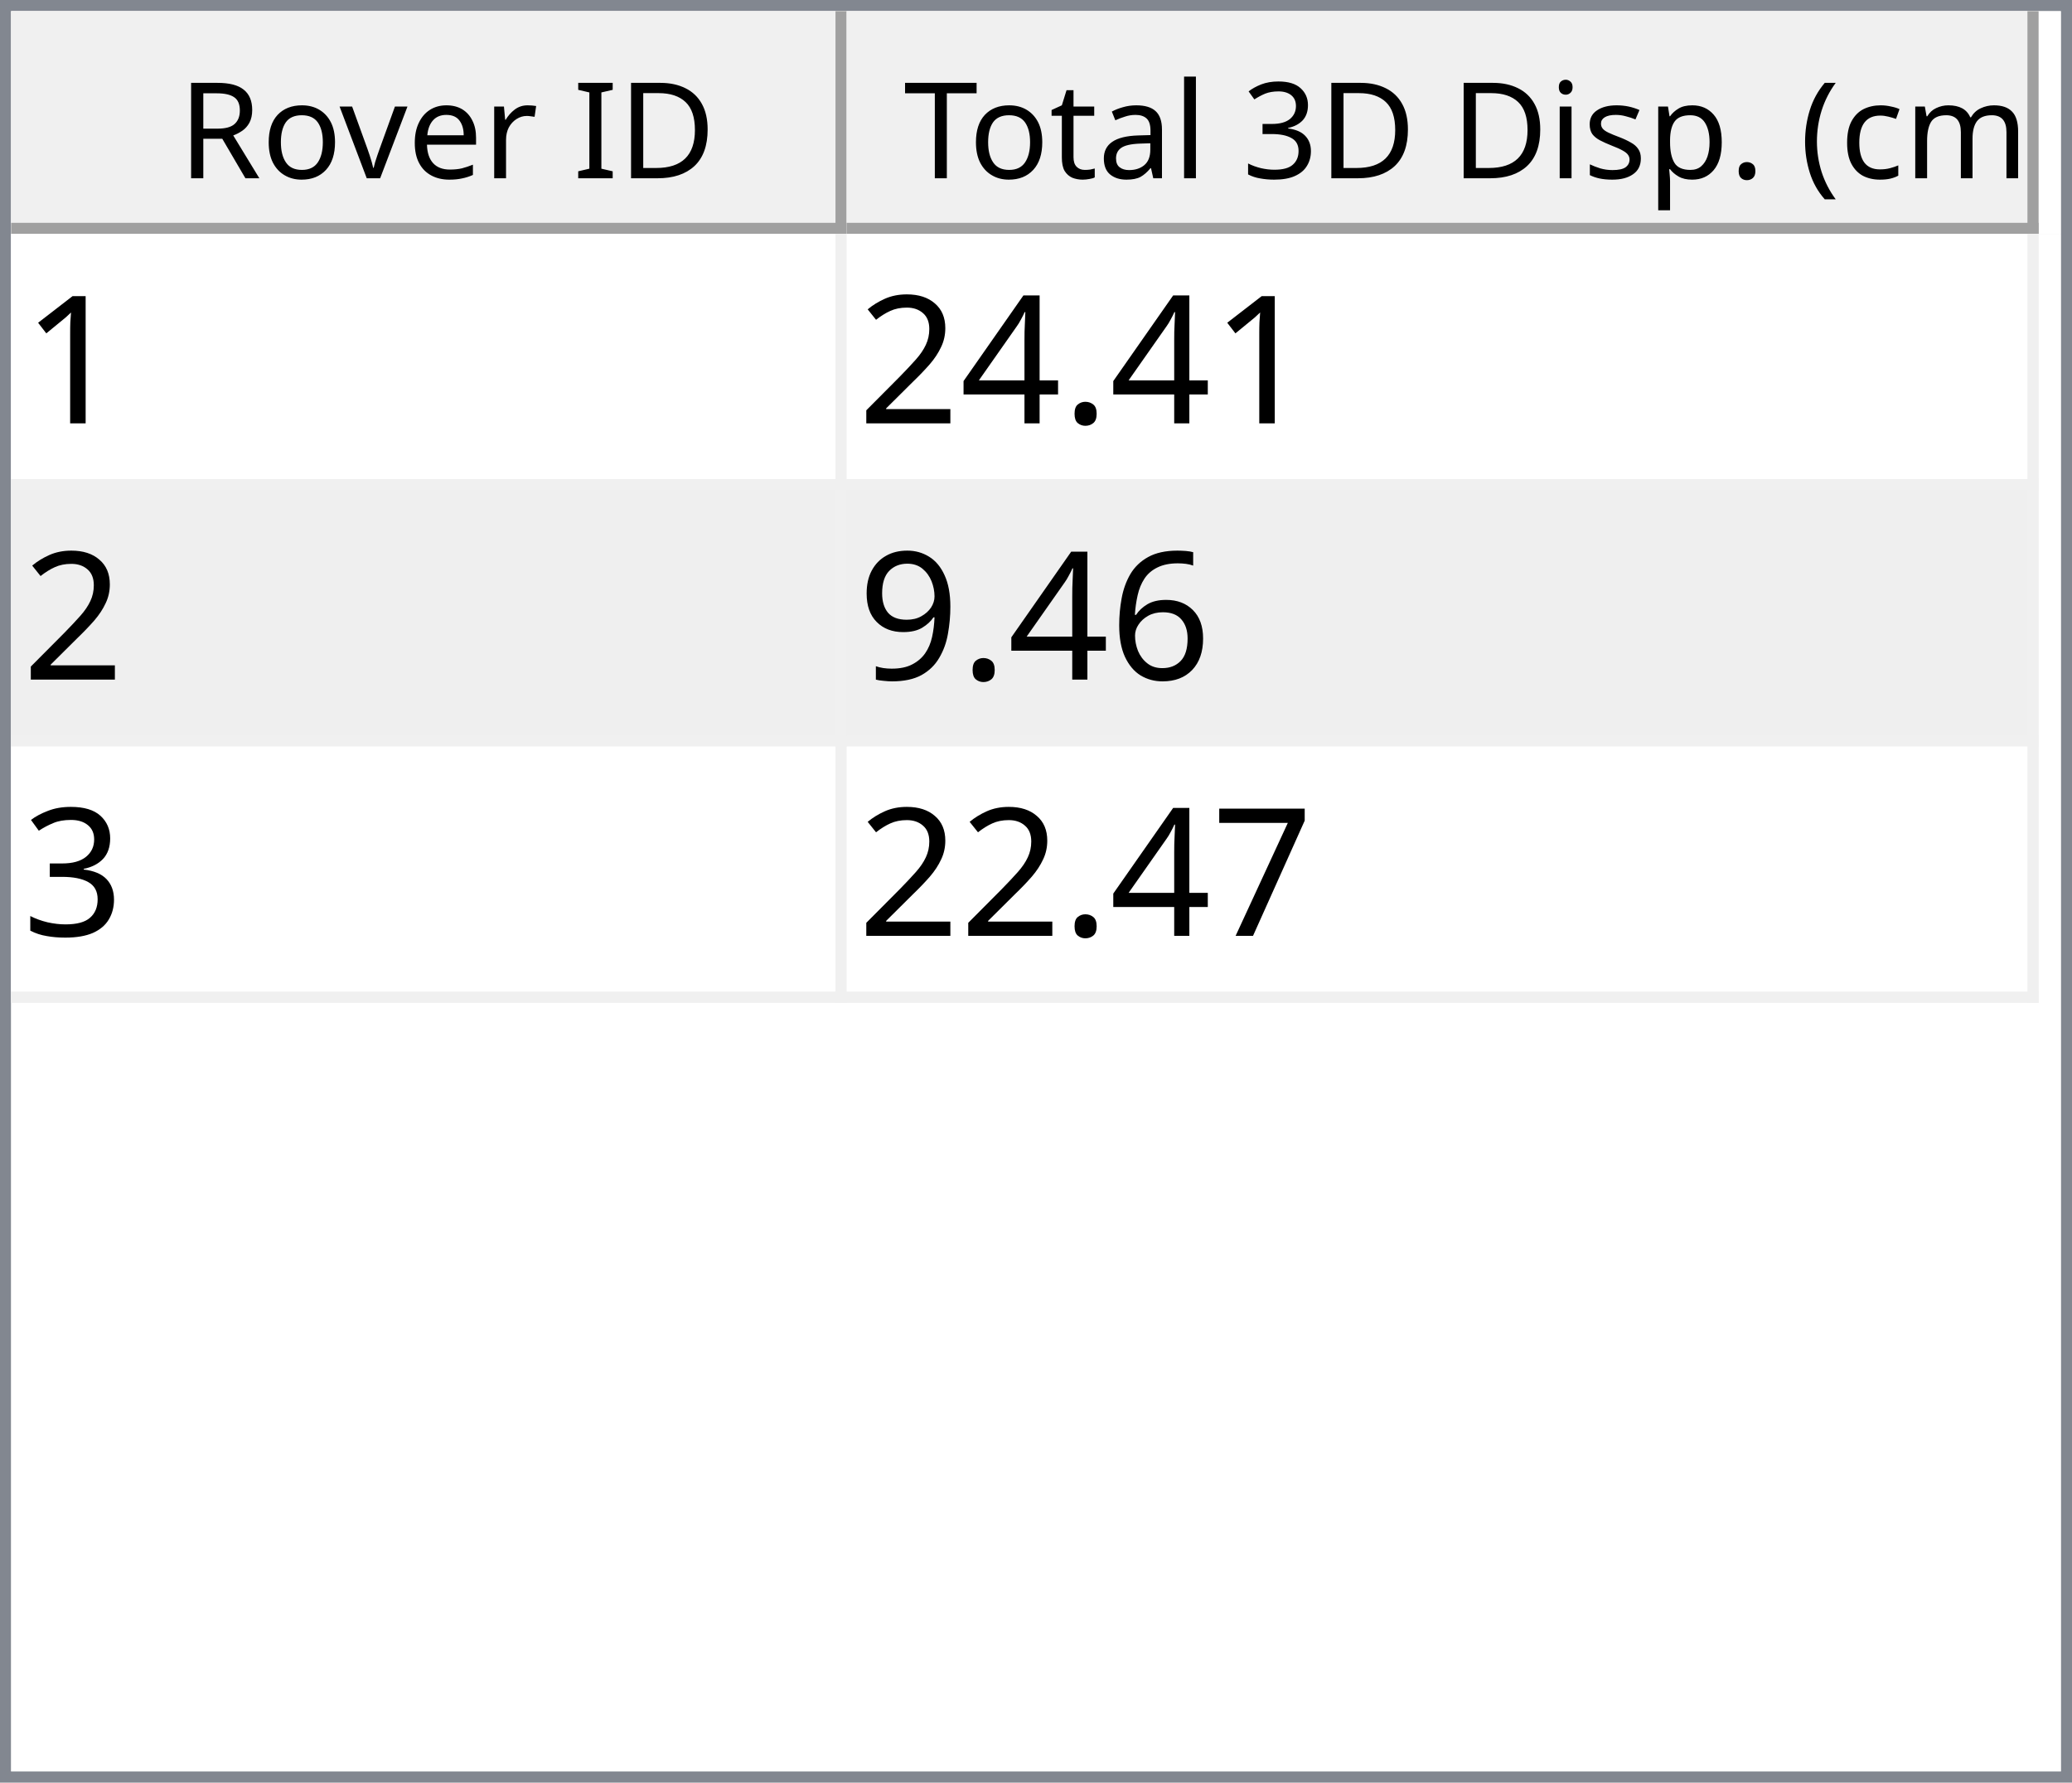
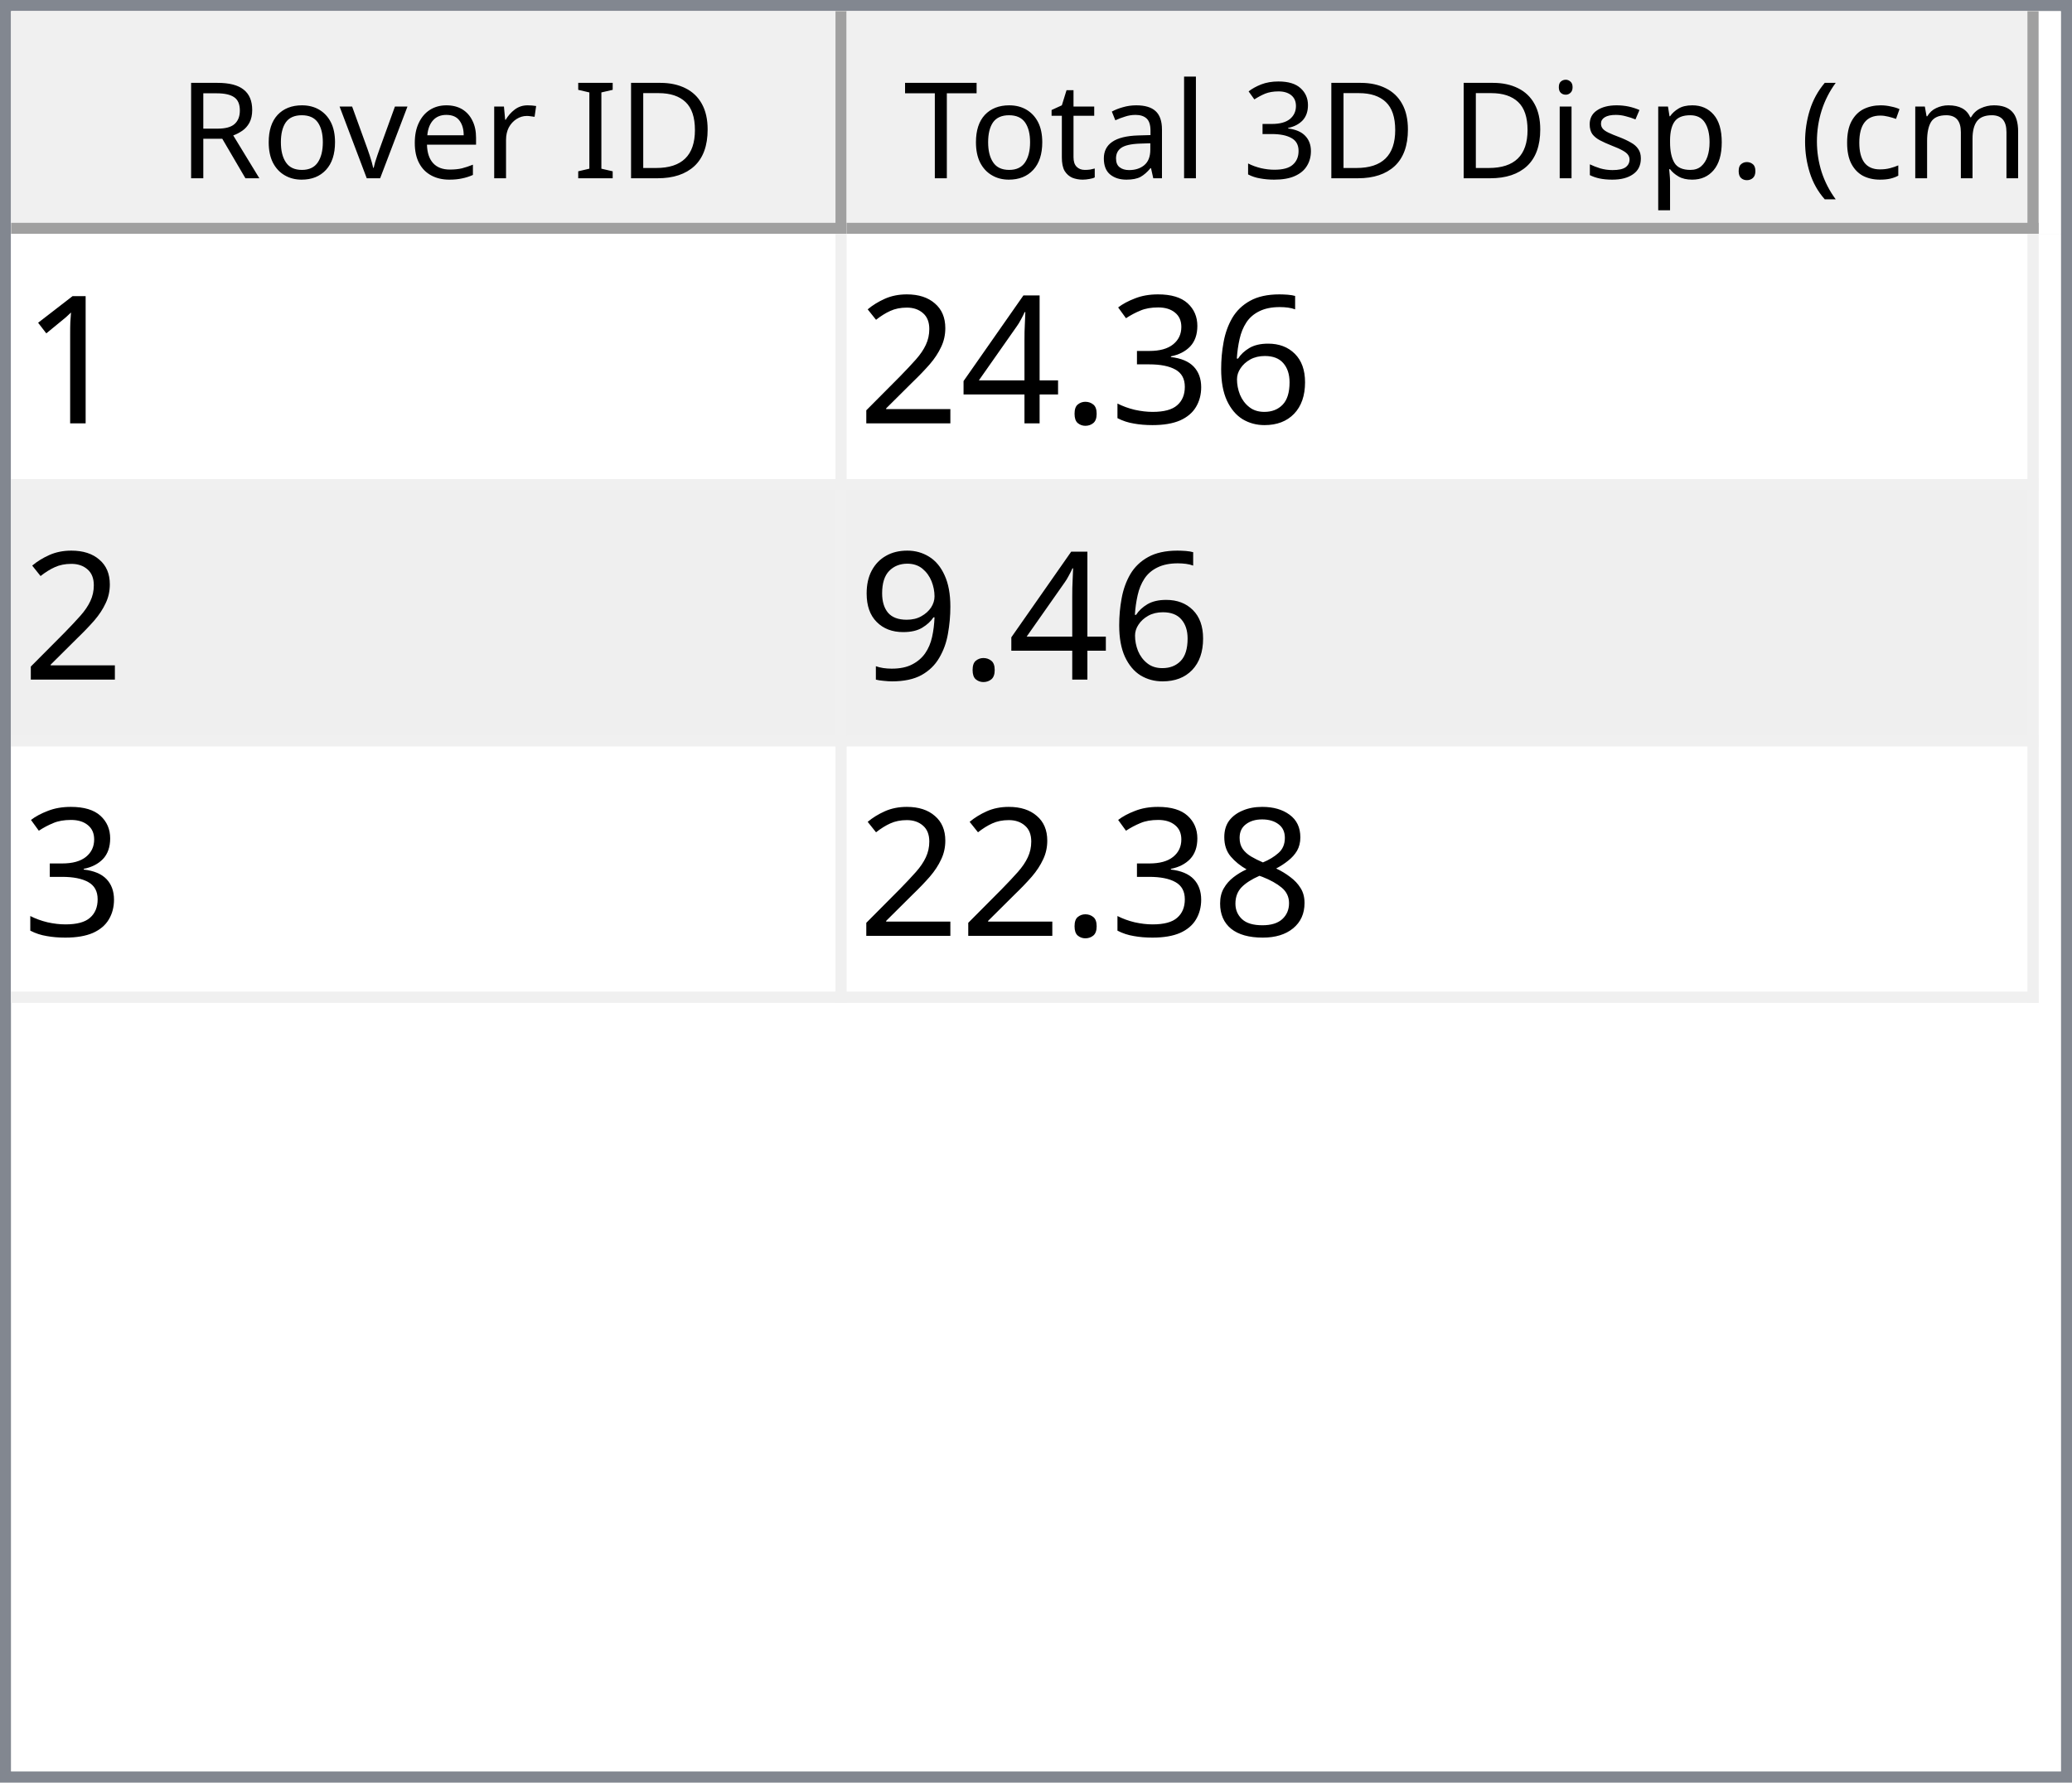
<svg xmlns="http://www.w3.org/2000/svg" style="fill-opacity:1; color-rendering:auto; color-interpolation:auto; text-rendering:auto; stroke:black; stroke-linecap:square; stroke-miterlimit:10; shape-rendering:auto; stroke-opacity:1; fill:black; stroke-dasharray:none; font-weight:normal; stroke-width:1; font-family:'Dialog'; font-style:normal; stroke-linejoin:miter; font-size:12px; stroke-dashoffset:0; image-rendering:auto;" width="186" height="160">
  <defs id="genericDefs" />
  <g>
    <defs id="defs1">
      <clipPath clipPathUnits="userSpaceOnUse" id="clipPath1">
        <path d="M0 0 L186 0 L186 160 L0 160 L0 0 Z" />
      </clipPath>
      <clipPath clipPathUnits="userSpaceOnUse" id="clipPath2">
        <path d="M0 0 L0 160 L186 160 L186 0 Z" />
      </clipPath>
      <clipPath clipPathUnits="userSpaceOnUse" id="clipPath3">
        <path d="M0 0 L0 20 L184 20 L184 0 Z" />
      </clipPath>
      <clipPath clipPathUnits="userSpaceOnUse" id="clipPath4">
        <path d="M0 0 L0 20 L75 20 L75 0 Z" />
      </clipPath>
      <clipPath clipPathUnits="userSpaceOnUse" id="clipPath5">
        <path d="M1 1 L1 19 L74 19 L74 1 Z" />
      </clipPath>
      <clipPath clipPathUnits="userSpaceOnUse" id="clipPath6">
        <path d="M0 0 L0 18 L73 18 L73 0 Z" />
      </clipPath>
      <clipPath clipPathUnits="userSpaceOnUse" id="clipPath7">
        <path d="M-0.5 -0.5 L-0.5 19.5 L74.5 19.5 L74.5 -0.5 Z" />
      </clipPath>
      <clipPath clipPathUnits="userSpaceOnUse" id="clipPath8">
        <path d="M0 0 L0 20 L107 20 L107 0 Z" />
      </clipPath>
      <clipPath clipPathUnits="userSpaceOnUse" id="clipPath9">
        <path d="M1 1 L1 19 L106 19 L106 1 Z" />
      </clipPath>
      <clipPath clipPathUnits="userSpaceOnUse" id="clipPath10">
        <path d="M0 0 L0 18 L105 18 L105 0 Z" />
      </clipPath>
      <clipPath clipPathUnits="userSpaceOnUse" id="clipPath11">
        <path d="M-0.5 -0.5 L-0.5 19.5 L106.5 19.5 L106.5 -0.5 Z" />
      </clipPath>
      <clipPath clipPathUnits="userSpaceOnUse" id="clipPath12">
        <path d="M0 0 L0 138 L184 138 L184 0 Z" />
      </clipPath>
      <clipPath clipPathUnits="userSpaceOnUse" id="clipPath13">
        <path d="M0 0 L0 69 L182 69 L182 0 Z" />
      </clipPath>
      <clipPath clipPathUnits="userSpaceOnUse" id="clipPath14">
        <path d="M-0.5 -0.5 L-0.5 68.5 L181.5 68.5 L181.5 -0.5 Z" />
      </clipPath>
      <clipPath clipPathUnits="userSpaceOnUse" id="clipPath15">
        <path d="M0 0 L0 22 L74 22 L74 0 Z" />
      </clipPath>
      <clipPath clipPathUnits="userSpaceOnUse" id="clipPath16">
        <path d="M0 0 L0 22 L106 22 L106 0 Z" />
      </clipPath>
      <font horiz-adv-x="64.551" id="font1">
        <font-face ascent="107.91" descent="25.098" units-per-em="100" style="font-style:normal; font-family:Segoe UI; font-weight:normal;" />
        <missing-glyph horiz-adv-x="64.551" d="M8.109 0 L8.109 68.266 L56.453 68.266 L56.453 0 L8.109 0 ZM15.328 7.234 L49.219 7.234 L49.219 61.031 L15.328 61.031 L15.328 7.234 Z" />
        <glyph unicode="D" horiz-adv-x="70.117" d="M9.188 0 L9.188 70.016 L28.516 70.016 Q65.531 70.016 65.531 35.891 Q65.531 19.672 55.25 9.836 Q44.969 0 27.734 0 L9.188 0 ZM17.391 62.594 L17.391 7.422 L27.828 7.422 Q41.609 7.422 49.273 14.797 Q56.938 22.172 56.938 35.688 Q56.938 62.594 28.328 62.594 L17.391 62.594 Z" />
        <glyph unicode="I" horiz-adv-x="26.611" d="M17.391 0 L9.188 0 L9.188 70.016 L17.391 70.016 L17.391 0 Z" />
        <glyph unicode=" " horiz-adv-x="27.393" d="" />
        <glyph unicode="r" horiz-adv-x="34.766" d="M34.188 41.891 Q32.078 43.5 28.125 43.5 Q23 43.5 19.555 38.672 Q16.109 33.844 16.109 25.484 L16.109 0 L8.109 0 L8.109 50 L16.109 50 L16.109 39.703 L16.312 39.703 Q18.016 44.969 21.531 47.922 Q25.047 50.875 29.391 50.875 Q32.516 50.875 34.188 50.203 L34.188 41.891 Z" />
        <glyph unicode="e" horiz-adv-x="52.295" d="M48.297 23 L12.984 23 Q13.188 14.656 17.484 10.109 Q21.781 5.562 29.297 5.562 Q37.75 5.562 44.828 11.141 L44.828 3.609 Q38.234 -1.172 27.391 -1.172 Q16.797 -1.172 10.742 5.641 Q4.688 12.453 4.688 24.812 Q4.688 36.469 11.305 43.82 Q17.922 51.172 27.734 51.172 Q37.547 51.172 42.922 44.828 Q48.297 38.484 48.297 27.203 L48.297 23 ZM40.094 29.781 Q40.047 36.719 36.75 40.578 Q33.453 44.438 27.594 44.438 Q21.922 44.438 17.969 40.383 Q14.016 36.328 13.094 29.781 L40.094 29.781 Z" />
        <glyph unicode="v" horiz-adv-x="47.9" d="M47.406 50 L27.484 0 L19.625 0 L0.688 50 L9.469 50 L22.172 13.672 Q23.578 9.672 23.922 6.688 L24.125 6.688 Q24.609 10.453 25.688 13.484 L38.969 50 L47.406 50 Z" />
        <glyph unicode="o" horiz-adv-x="58.594" d="M29 -1.172 Q17.922 -1.172 11.305 5.836 Q4.688 12.844 4.688 24.422 Q4.688 37.016 11.57 44.094 Q18.453 51.172 30.172 51.172 Q41.359 51.172 47.633 44.289 Q53.906 37.406 53.906 25.203 Q53.906 13.234 47.141 6.031 Q40.375 -1.172 29 -1.172 ZM29.594 44.438 Q21.875 44.438 17.383 39.188 Q12.891 33.938 12.891 24.703 Q12.891 15.828 17.43 10.695 Q21.969 5.562 29.594 5.562 Q37.359 5.562 41.531 10.594 Q45.703 15.625 45.703 24.906 Q45.703 34.281 41.531 39.359 Q37.359 44.438 29.594 44.438 Z" />
        <glyph unicode="R" horiz-adv-x="59.814" d="M59.375 0 L49.609 0 L37.891 19.625 Q36.281 22.359 34.766 24.289 Q33.25 26.219 31.664 27.438 Q30.078 28.656 28.25 29.219 Q26.422 29.781 24.125 29.781 L17.391 29.781 L17.391 0 L9.188 0 L9.188 70.016 L30.078 70.016 Q34.672 70.016 38.555 68.867 Q42.438 67.719 45.289 65.375 Q48.141 63.031 49.758 59.547 Q51.375 56.062 51.375 51.375 Q51.375 47.703 50.273 44.656 Q49.172 41.609 47.148 39.211 Q45.125 36.812 42.266 35.133 Q39.406 33.453 35.844 32.516 L35.844 32.328 Q37.594 31.547 38.891 30.547 Q40.188 29.547 41.359 28.18 Q42.531 26.812 43.68 25.078 Q44.828 23.344 46.234 21.047 L59.375 0 ZM17.391 62.594 L17.391 37.203 L28.516 37.203 Q31.594 37.203 34.203 38.133 Q36.812 39.062 38.719 40.797 Q40.625 42.531 41.703 45.047 Q42.781 47.562 42.781 50.688 Q42.781 56.297 39.141 59.445 Q35.5 62.594 28.609 62.594 L17.391 62.594 Z" />
        <glyph unicode=")" horiz-adv-x="30.176" d="M8.297 -15.922 L1.172 -15.922 Q16.406 2.344 16.406 26.812 Q16.406 51.469 1.078 70.016 L8.297 70.016 Q23.531 52.156 23.531 26.703 Q23.531 1.375 8.297 -15.922 Z" />
        <glyph unicode="m" horiz-adv-x="86.133" d="M79.109 0 L71.094 0 L71.094 28.719 Q71.094 37.016 68.531 40.727 Q65.969 44.438 59.906 44.438 Q54.781 44.438 51.195 39.75 Q47.609 35.062 47.609 28.516 L47.609 0 L39.594 0 L39.594 29.688 Q39.594 44.438 28.219 44.438 Q22.953 44.438 19.531 40.016 Q16.109 35.594 16.109 28.516 L16.109 0 L8.109 0 L8.109 50 L16.109 50 L16.109 42.094 L16.312 42.094 Q21.625 51.172 31.844 51.172 Q36.969 51.172 40.773 48.312 Q44.578 45.453 46 40.828 Q51.562 51.172 62.594 51.172 Q79.109 51.172 79.109 30.812 L79.109 0 Z" />
        <glyph unicode="c" horiz-adv-x="46.191" d="M42.188 2.297 Q36.422 -1.172 28.516 -1.172 Q17.828 -1.172 11.258 5.789 Q4.688 12.75 4.688 23.828 Q4.688 36.188 11.766 43.68 Q18.844 51.172 30.672 51.172 Q37.25 51.172 42.281 48.734 L42.281 40.531 Q36.719 44.438 30.375 44.438 Q22.703 44.438 17.797 38.945 Q12.891 33.453 12.891 24.516 Q12.891 15.719 17.508 10.641 Q22.125 5.562 29.891 5.562 Q36.422 5.562 42.188 9.906 L42.188 2.297 Z" />
        <glyph unicode="(" horiz-adv-x="30.176" d="M29.109 -15.922 L21.969 -15.922 Q6.844 1.375 6.844 26.703 Q6.844 52.156 21.969 70.016 L29.203 70.016 Q13.875 51.469 13.875 26.812 Q13.875 2.344 29.109 -15.922 Z" />
        <glyph unicode="." horiz-adv-x="21.68" d="M10.891 -1.078 Q8.641 -1.078 7.055 0.539 Q5.469 2.156 5.469 4.391 Q5.469 6.641 7.055 8.273 Q8.641 9.906 10.891 9.906 Q13.188 9.906 14.797 8.273 Q16.406 6.641 16.406 4.391 Q16.406 2.156 14.797 0.539 Q13.188 -1.078 10.891 -1.078 Z" />
        <glyph unicode="p" horiz-adv-x="58.789" d="M16.312 7.234 L16.109 7.234 L16.109 -23 L8.109 -23 L8.109 50 L16.109 50 L16.109 41.219 L16.312 41.219 Q22.219 51.172 33.594 51.172 Q43.266 51.172 48.688 44.461 Q54.109 37.75 54.109 26.469 Q54.109 13.922 48 6.375 Q41.891 -1.172 31.297 -1.172 Q21.578 -1.172 16.312 7.234 ZM16.109 27.391 L16.109 20.406 Q16.109 14.203 20.141 9.883 Q24.172 5.562 30.375 5.562 Q37.641 5.562 41.773 11.133 Q45.906 16.703 45.906 26.609 Q45.906 34.969 42.047 39.703 Q38.188 44.438 31.594 44.438 Q24.609 44.438 20.359 39.578 Q16.109 34.719 16.109 27.391 Z" />
        <glyph unicode="s" horiz-adv-x="42.432" d="M5.078 1.812 L5.078 10.406 Q11.625 5.562 19.484 5.562 Q30.031 5.562 30.031 12.594 Q30.031 14.594 29.125 15.992 Q28.219 17.391 26.68 18.461 Q25.141 19.531 23.07 20.383 Q21 21.234 18.609 22.172 Q15.281 23.484 12.766 24.828 Q10.25 26.172 8.57 27.859 Q6.891 29.547 6.031 31.695 Q5.172 33.844 5.172 36.719 Q5.172 40.234 6.789 42.945 Q8.406 45.656 11.086 47.484 Q13.766 49.312 17.211 50.242 Q20.656 51.172 24.312 51.172 Q30.812 51.172 35.938 48.922 L35.938 40.828 Q30.422 44.438 23.25 44.438 Q21 44.438 19.195 43.922 Q17.391 43.406 16.094 42.477 Q14.797 41.547 14.086 40.258 Q13.375 38.969 13.375 37.406 Q13.375 35.453 14.086 34.133 Q14.797 32.812 16.164 31.789 Q17.531 30.766 19.484 29.938 Q21.438 29.109 23.922 28.125 Q27.25 26.859 29.883 25.516 Q32.516 24.172 34.375 22.484 Q36.234 20.797 37.234 18.602 Q38.234 16.406 38.234 13.375 Q38.234 9.672 36.602 6.938 Q34.969 4.203 32.234 2.398 Q29.5 0.594 25.93 -0.289 Q22.359 -1.172 18.453 -1.172 Q10.75 -1.172 5.078 1.812 Z" />
        <glyph unicode="i" horiz-adv-x="24.219" d="M12.203 62.703 Q10.062 62.703 8.547 64.164 Q7.031 65.625 7.031 67.875 Q7.031 70.125 8.547 71.609 Q10.062 73.094 12.203 73.094 Q14.406 73.094 15.945 71.609 Q17.484 70.125 17.484 67.875 Q17.484 65.719 15.945 64.211 Q14.406 62.703 12.203 62.703 ZM16.109 0 L8.109 0 L8.109 50 L16.109 50 L16.109 0 Z" />
        <glyph unicode="3" horiz-adv-x="53.906" d="M46.531 19.828 Q46.531 15.094 44.75 11.211 Q42.969 7.328 39.719 4.57 Q36.469 1.812 31.93 0.297 Q27.391 -1.219 21.922 -1.219 Q11.922 -1.219 6 2.594 L6 11.188 Q13.094 5.609 22.219 5.609 Q25.875 5.609 28.828 6.539 Q31.781 7.469 33.906 9.227 Q36.031 10.984 37.18 13.477 Q38.328 15.969 38.328 19.094 Q38.328 32.812 18.797 32.812 L12.984 32.812 L12.984 39.594 L18.5 39.594 Q35.797 39.594 35.797 52.484 Q35.797 64.406 22.609 64.406 Q15.188 64.406 8.688 59.422 L8.688 67.188 Q15.375 71.188 24.609 71.188 Q29 71.188 32.57 69.969 Q36.141 68.75 38.68 66.555 Q41.219 64.359 42.609 61.281 Q44 58.203 44 54.5 Q44 40.672 30.031 36.719 L30.031 36.531 Q33.594 36.141 36.625 34.797 Q39.656 33.453 41.852 31.305 Q44.047 29.156 45.289 26.25 Q46.531 23.344 46.531 19.828 Z" />
        <glyph unicode="l" horiz-adv-x="24.219" d="M16.109 0 L8.109 0 L8.109 74.031 L16.109 74.031 L16.109 0 Z" />
        <glyph unicode="a" horiz-adv-x="50.879" d="M43.891 0 L35.891 0 L35.891 7.812 L35.688 7.812 Q30.469 -1.172 20.312 -1.172 Q12.844 -1.172 8.617 2.781 Q4.391 6.734 4.391 13.281 Q4.391 27.297 20.906 29.594 L35.891 31.688 Q35.891 44.438 25.594 44.438 Q16.547 44.438 9.281 38.281 L9.281 46.484 Q16.656 51.172 26.266 51.172 Q43.891 51.172 43.891 32.516 L43.891 0 ZM35.891 25.297 L23.828 23.641 Q18.266 22.859 15.43 20.875 Q12.594 18.891 12.594 13.875 Q12.594 10.203 15.211 7.883 Q17.828 5.562 22.172 5.562 Q28.125 5.562 32.008 9.742 Q35.891 13.922 35.891 20.312 L35.891 25.297 Z" />
        <glyph unicode="t" horiz-adv-x="33.887" d="M31.297 0.484 Q28.469 -1.078 23.828 -1.078 Q10.688 -1.078 10.688 13.578 L10.688 43.172 L2.094 43.172 L2.094 50 L10.688 50 L10.688 62.203 L18.703 64.797 L18.703 50 L31.297 50 L31.297 43.172 L18.703 43.172 L18.703 14.984 Q18.703 9.969 20.414 7.82 Q22.125 5.672 26.078 5.672 Q29.109 5.672 31.297 7.328 L31.297 0.484 Z" />
        <glyph unicode="T" horiz-adv-x="52.393" d="M50.594 62.594 L30.375 62.594 L30.375 0 L22.172 0 L22.172 62.594 L2 62.594 L2 70.016 L50.594 70.016 L50.594 62.594 Z" />
      </font>
      <font horiz-adv-x="75.0" id="font2">
        <font-face ascent="100.537" descent="21.973" units-per-em="100" style="font-style:normal; font-family:sans-serif; font-weight:normal;" />
        <missing-glyph horiz-adv-x="75.0" d="M12.5 0 L12.5 62.5 L62.5 62.5 L62.5 0 L12.5 0 ZM14.062 1.562 L60.938 1.562 L60.938 60.938 L14.062 60.938 L14.062 1.562 Z" />
        <glyph unicode="1" horiz-adv-x="55.615" d="M37.25 0 L28.469 0 L28.469 56 Q25.297 52.984 20.141 49.953 Q14.984 46.922 10.891 45.406 L10.891 53.906 Q18.266 57.375 23.781 62.305 Q29.297 67.234 31.594 71.875 L37.25 71.875 L37.25 0 Z" />
+         <glyph unicode="6" horiz-adv-x="55.615" d="M49.75 54.047 L41.016 53.375 Q39.844 58.547 37.703 60.891 Q34.125 64.656 28.906 64.656 Q24.703 64.656 21.531 62.312 Q17.391 59.281 14.992 53.469 Q12.594 47.656 12.5 36.922 Q15.672 41.75 20.266 44.094 Q24.859 46.438 29.891 46.438 Q38.672 46.438 44.852 39.969 Q51.031 33.5 51.031 23.25 Q51.031 16.5 48.125 10.719 Q45.219 4.938 40.141 1.859 Q35.062 -1.219 28.609 -1.219 Q17.625 -1.219 10.695 6.859 Q3.766 14.938 3.766 33.5 Q3.766 54.25 11.422 63.672 Q18.109 71.875 29.438 71.875 Q37.891 71.875 43.289 67.141 Q48.688 62.406 49.75 54.047 ZM13.875 23.188 Q13.875 18.656 15.797 14.508 Q17.719 10.359 21.188 8.18 Q24.656 6 28.469 6 Q34.031 6 38.039 10.492 Q42.047 14.984 42.047 22.703 Q42.047 30.125 38.086 34.398 Q34.125 38.672 28.125 38.672 Q22.172 38.672 18.023 34.398 Q13.875 30.125 13.875 23.188 Z" />
+         <glyph unicode="3" horiz-adv-x="55.615" d="M4.203 18.891 L12.984 20.062 Q14.5 12.594 18.141 9.297 Q21.781 6 27 6 Q33.203 6 37.477 10.297 Q41.75 14.594 41.75 20.953 Q41.75 27 37.797 30.93 Q33.844 34.859 27.734 34.859 Q25.25 34.859 21.531 33.891 L22.516 41.609 Q23.391 41.5 23.922 41.5 Q29.547 41.5 34.039 44.43 Q38.531 47.359 38.531 53.469 Q38.531 58.297 35.258 61.477 Q31.984 64.656 26.812 64.656 Q21.688 64.656 18.266 61.43 Q14.844 58.203 13.875 51.766 L5.078 53.328 Q6.688 62.156 12.398 67.016 Q18.109 71.875 26.609 71.875 Q32.469 71.875 37.398 69.359 Q42.328 66.844 44.945 62.5 Q47.562 58.156 47.562 53.266 Q47.562 48.641 45.07 44.828 Q42.578 41.016 37.703 38.766 Q44.047 37.312 47.562 32.695 Q51.078 28.078 51.078 21.141 Q51.078 11.766 44.242 5.25 Q37.406 -1.266 26.953 -1.266 Q17.531 -1.266 11.305 4.352 Q5.078 9.969 4.203 18.891 Z" />
        <glyph unicode="." horiz-adv-x="27.783" d="M9.078 0 L9.078 10.016 L19.094 10.016 L19.094 0 L9.078 0 Z" />
        <glyph unicode="4" horiz-adv-x="55.615" d="M32.328 0 L32.328 17.141 L1.266 17.141 L1.266 25.203 L33.938 71.578 L41.109 71.578 L41.109 25.203 L50.781 25.203 L50.781 17.141 L41.109 17.141 L41.109 0 L32.328 0 ZM32.328 25.203 L32.328 57.469 L9.906 25.203 L32.328 25.203 Z" />
        <glyph unicode="2" horiz-adv-x="55.615" d="M50.344 8.453 L50.344 0 L3.031 0 Q2.938 3.172 4.047 6.109 Q5.859 10.938 9.836 15.625 Q13.812 20.312 21.344 26.469 Q33.016 36.031 37.117 41.625 Q41.219 47.219 41.219 52.203 Q41.219 57.422 37.477 61.008 Q33.734 64.594 27.734 64.594 Q21.391 64.594 17.578 60.789 Q13.766 56.984 13.719 50.25 L4.688 51.172 Q5.609 61.281 11.664 66.578 Q17.719 71.875 27.938 71.875 Q38.234 71.875 44.242 66.164 Q50.25 60.453 50.25 52 Q50.25 47.703 48.492 43.555 Q46.734 39.406 42.656 34.812 Q38.578 30.219 29.109 22.219 Q21.188 15.578 18.945 13.211 Q16.703 10.844 15.234 8.453 L50.344 8.453 Z" />
-         <glyph unicode="6" horiz-adv-x="55.615" d="M49.75 54.047 L41.016 53.375 Q39.844 58.547 37.703 60.891 Q34.125 64.656 28.906 64.656 Q24.703 64.656 21.531 62.312 Q17.391 59.281 14.992 53.469 Q12.594 47.656 12.5 36.922 Q15.672 41.75 20.266 44.094 Q24.859 46.438 29.891 46.438 Q38.672 46.438 44.852 39.969 Q51.031 33.5 51.031 23.25 Q51.031 16.5 48.125 10.719 Q45.219 4.938 40.141 1.859 Q35.062 -1.219 28.609 -1.219 Q17.625 -1.219 10.695 6.859 Q3.766 14.938 3.766 33.5 Q3.766 54.25 11.422 63.672 Q18.109 71.875 29.438 71.875 Q37.891 71.875 43.289 67.141 Q48.688 62.406 49.75 54.047 ZM13.875 23.188 Q13.875 18.656 15.797 14.508 Q17.719 10.359 21.188 8.18 Q24.656 6 28.469 6 Q34.031 6 38.039 10.492 Q42.047 14.984 42.047 22.703 Q42.047 30.125 38.086 34.398 Q34.125 38.672 28.125 38.672 Q22.172 38.672 18.023 34.398 Q13.875 30.125 13.875 23.188 Z" />
        <glyph unicode="9" horiz-adv-x="55.615" d="M5.469 16.547 L13.922 17.328 Q14.984 11.375 18.016 8.688 Q21.047 6 25.781 6 Q29.828 6 32.883 7.859 Q35.938 9.719 37.891 12.82 Q39.844 15.922 41.164 21.195 Q42.484 26.469 42.484 31.938 Q42.484 32.516 42.438 33.688 Q39.797 29.5 35.234 26.883 Q30.672 24.266 25.344 24.266 Q16.453 24.266 10.305 30.711 Q4.156 37.156 4.156 47.703 Q4.156 58.594 10.578 65.234 Q17 71.875 26.656 71.875 Q33.641 71.875 39.43 68.117 Q45.219 64.359 48.219 57.398 Q51.219 50.438 51.219 37.25 Q51.219 23.531 48.242 15.406 Q45.266 7.281 39.383 3.031 Q33.5 -1.219 25.594 -1.219 Q17.188 -1.219 11.867 3.445 Q6.547 8.109 5.469 16.547 ZM41.453 48.141 Q41.453 55.719 37.43 60.156 Q33.406 64.594 27.734 64.594 Q21.875 64.594 17.531 59.812 Q13.188 55.031 13.188 47.406 Q13.188 40.578 17.312 36.305 Q21.438 32.031 27.484 32.031 Q33.594 32.031 37.523 36.305 Q41.453 40.578 41.453 48.141 Z" />
-         <glyph unicode="3" horiz-adv-x="55.615" d="M4.203 18.891 L12.984 20.062 Q14.5 12.594 18.141 9.297 Q21.781 6 27 6 Q33.203 6 37.477 10.297 Q41.75 14.594 41.75 20.953 Q41.75 27 37.797 30.93 Q33.844 34.859 27.734 34.859 Q25.25 34.859 21.531 33.891 L22.516 41.609 Q23.391 41.5 23.922 41.5 Q29.547 41.5 34.039 44.43 Q38.531 47.359 38.531 53.469 Q38.531 58.297 35.258 61.477 Q31.984 64.656 26.812 64.656 Q21.688 64.656 18.266 61.43 Q14.844 58.203 13.875 51.766 L5.078 53.328 Q6.688 62.156 12.398 67.016 Q18.109 71.875 26.609 71.875 Q32.469 71.875 37.398 69.359 Q42.328 66.844 44.945 62.5 Q47.562 58.156 47.562 53.266 Q47.562 48.641 45.07 44.828 Q42.578 41.016 37.703 38.766 Q44.047 37.312 47.562 32.695 Q51.078 28.078 51.078 21.141 Q51.078 11.766 44.242 5.25 Q37.406 -1.266 26.953 -1.266 Q17.531 -1.266 11.305 4.352 Q5.078 9.969 4.203 18.891 Z" />
-         <glyph unicode="7" horiz-adv-x="55.615" d="M4.734 62.203 L4.734 70.656 L51.078 70.656 L51.078 63.812 Q44.234 56.547 37.523 44.484 Q30.812 32.422 27.156 19.672 Q24.516 10.688 23.781 0 L14.75 0 Q14.891 8.453 18.062 20.414 Q21.234 32.375 27.172 43.484 Q33.109 54.594 39.797 62.203 L4.734 62.203 Z" />
+         <glyph unicode="8" horiz-adv-x="55.615" d="M17.672 38.812 Q12.203 40.828 9.57 44.539 Q6.938 48.25 6.938 53.422 Q6.938 61.234 12.555 66.555 Q18.172 71.875 27.484 71.875 Q36.859 71.875 42.578 66.43 Q48.297 60.984 48.297 53.172 Q48.297 48.188 45.68 44.508 Q43.062 40.828 37.75 38.812 Q44.344 36.672 47.781 31.883 Q51.219 27.094 51.219 20.453 Q51.219 11.281 44.727 5.031 Q38.234 -1.219 27.641 -1.219 Q17.047 -1.219 10.547 5.055 Q4.047 11.328 4.047 20.703 Q4.047 27.688 7.594 32.398 Q11.141 37.109 17.672 38.812 ZM15.922 53.719 Q15.922 48.641 19.195 45.414 Q22.469 42.188 27.688 42.188 Q32.766 42.188 36.016 45.383 Q39.266 48.578 39.266 53.219 Q39.266 58.062 35.914 61.359 Q32.562 64.656 27.594 64.656 Q22.562 64.656 19.242 61.43 Q15.922 58.203 15.922 53.719 ZM13.094 20.656 Q13.094 16.891 14.875 13.375 Q16.656 9.859 20.172 7.93 Q23.688 6 27.734 6 Q34.031 6 38.133 10.055 Q42.234 14.109 42.234 20.359 Q42.234 26.703 38.016 30.859 Q33.797 35.016 27.438 35.016 Q21.234 35.016 17.164 30.914 Q13.094 26.812 13.094 20.656 Z" />
      </font>
    </defs>
    <g style="fill:white; stroke:white;">
      <rect x="0" y="0" width="186" style="clip-path:url(#clipPath1); stroke:none;" height="160" />
    </g>
    <g style="fill:white; text-rendering:optimizeSpeed; color-rendering:optimizeSpeed; image-rendering:optimizeSpeed; shape-rendering:crispEdges; stroke:white; color-interpolation:sRGB;">
      <rect x="0" width="186" height="160" y="0" style="stroke:none;" />
      <path style="stroke:none;" d="M0 160 L186 160 L186 0 L0 0 Z" />
    </g>
    <g style="fill:rgb(240,240,240); font-family:'Segoe UI'; stroke:rgb(240,240,240);">
      <rect x="0" y="0" width="186" style="clip-path:url(#clipPath2); stroke:none;" height="160" />
    </g>
    <g style="fill:rgb(130,135,144); font-family:'Segoe UI'; stroke:rgb(130,135,144);">
      <path d="M0 0 L186 0 L186 160 L0 160 L0 0 ZM1 1 L185 1 L185 159 L1 159 L1 1 Z" style="fill-rule:evenodd; clip-path:url(#clipPath2); stroke:none;" />
    </g>
    <g style="fill:white; font-family:'Segoe UI'; stroke:white;" transform="translate(1,1)">
      <rect x="0" y="0" width="184" style="clip-path:url(#clipPath3); stroke:none;" height="20" />
    </g>
    <g style="fill:rgb(240,240,240); font-family:'Segoe UI'; stroke:rgb(240,240,240);" transform="translate(1,1)">
      <rect x="0" y="0" width="75" style="clip-path:url(#clipPath4); stroke:none;" height="20" />
    </g>
    <g style="font-family:'Segoe UI';" transform="translate(2,2)">
      <text x="14" xml:space="preserve" y="14" style="clip-path:url(#clipPath6); stroke:none;">Rover ID</text>
    </g>
    <g style="fill:rgb(160,160,160); font-family:'Segoe UI'; stroke:rgb(160,160,160); stroke-linejoin:bevel;" transform="translate(1.5,1.5)">
      <line x1="74" x2="74" y1="0" style="fill:none; clip-path:url(#clipPath7);" y2="19" />
    </g>
    <g style="fill:rgb(160,160,160); font-family:'Segoe UI'; stroke:rgb(160,160,160); stroke-linejoin:bevel;" transform="matrix(1,0,0,1,1,1) translate(0.5,0.5)">
      <line x1="0" x2="74" y1="19" style="fill:none; clip-path:url(#clipPath7);" y2="19" />
    </g>
    <g style="fill:rgb(240,240,240); font-family:'Segoe UI'; stroke:rgb(240,240,240);" transform="translate(76,1)">
      <rect x="0" y="0" width="107" style="clip-path:url(#clipPath8); stroke:none;" height="20" />
    </g>
    <g style="font-family:'Segoe UI';" transform="translate(77,2)">
      <text x="1" xml:space="preserve" y="14" style="clip-path:url(#clipPath10); stroke:none;"> Total 3D Disp. (cm)</text>
    </g>
    <g style="fill:rgb(160,160,160); font-family:'Segoe UI'; stroke:rgb(160,160,160); stroke-linejoin:bevel;" transform="translate(76.5,1.5)">
      <line x1="106" x2="106" y1="0" style="fill:none; clip-path:url(#clipPath11);" y2="19" />
    </g>
    <g style="fill:rgb(160,160,160); font-family:'Segoe UI'; stroke:rgb(160,160,160); stroke-linejoin:bevel;" transform="matrix(1,0,0,1,76,1) translate(0.5,0.5)">
      <line x1="0" x2="106" y1="19" style="fill:none; clip-path:url(#clipPath11);" y2="19" />
    </g>
    <g style="fill:white; font-family:'Segoe UI'; stroke:white;" transform="translate(1,21)">
      <rect x="0" y="0" width="184" style="clip-path:url(#clipPath12); stroke:none;" height="138" />
    </g>
    <g style="fill:rgb(240,240,240); font-size:16px; font-family:sans-serif; stroke:rgb(240,240,240);" transform="translate(1,21)">
      <rect x="0" y="0" width="182" style="clip-path:url(#clipPath13); stroke:none;" height="69" />
      <line transform="translate(0.5,0.5)" x1="0" x2="181" y1="22" style="clip-path:url(#clipPath14); fill:none; stroke-linejoin:bevel;" y2="22" />
    </g>
    <g transform="matrix(1,0,0,1,1,21) translate(0.5,0.5)" style="fill:rgb(240,240,240); font-size:16px; font-family:sans-serif; stroke:rgb(240,240,240); stroke-linejoin:bevel;">
      <line x1="0" x2="181" y1="45" style="fill:none; clip-path:url(#clipPath14);" y2="45" />
    </g>
    <g transform="matrix(1,0,0,1,1,21) translate(0.5,0.5)" style="fill:rgb(240,240,240); font-size:16px; font-family:sans-serif; stroke:rgb(240,240,240); stroke-linejoin:bevel;">
      <line x1="0" x2="181" y1="68" style="fill:none; clip-path:url(#clipPath14);" y2="68" />
    </g>
    <g transform="matrix(1,0,0,1,1,21) translate(0.5,0.5)" style="fill:rgb(240,240,240); font-size:16px; font-family:sans-serif; stroke:rgb(240,240,240); stroke-linejoin:bevel;">
      <line x1="74" x2="74" y1="0" style="fill:none; clip-path:url(#clipPath14);" y2="68" />
    </g>
    <g transform="matrix(1,0,0,1,1,21) translate(0.5,0.5)" style="fill:rgb(240,240,240); font-size:16px; font-family:sans-serif; stroke:rgb(240,240,240); stroke-linejoin:bevel;">
      <line x1="181" x2="181" y1="0" style="fill:none; clip-path:url(#clipPath14);" y2="68" />
    </g>
    <g style="fill:white; font-size:16px; font-family:sans-serif; stroke:white;" transform="matrix(1,0,0,1,1,21)">
      <rect x="0" y="0" width="74" style="clip-path:url(#clipPath15); stroke:none;" height="22" />
      <text x="1" y="17" style="fill:black; clip-path:url(#clipPath15); stroke:none;" xml:space="preserve">1</text>
    </g>
    <g style="fill:white; font-size:16px; font-family:sans-serif; stroke:white;" transform="matrix(1,0,0,1,1,21) translate(75,0)">
      <rect x="0" y="0" width="106" style="clip-path:url(#clipPath16); stroke:none;" height="22" />
-       <text x="1" y="17" style="fill:black; clip-path:url(#clipPath16); stroke:none;" xml:space="preserve">24.41</text>
+       <text x="1" y="17" style="fill:black; clip-path:url(#clipPath16); stroke:none;" xml:space="preserve">24.36</text>
    </g>
    <g style="fill:rgb(239,239,239); font-size:16px; font-family:sans-serif; stroke:rgb(239,239,239);" transform="matrix(1,0,0,1,1,21) translate(0,23)">
      <rect x="0" y="0" width="74" style="clip-path:url(#clipPath15); stroke:none;" height="22" />
      <text x="1" y="17" style="fill:black; clip-path:url(#clipPath15); stroke:none;" xml:space="preserve">2</text>
    </g>
    <g style="fill:rgb(239,239,239); font-size:16px; font-family:sans-serif; stroke:rgb(239,239,239);" transform="matrix(1,0,0,1,1,21) translate(75,23)">
      <rect x="0" y="0" width="106" style="clip-path:url(#clipPath16); stroke:none;" height="22" />
      <text x="1" y="17" style="fill:black; clip-path:url(#clipPath16); stroke:none;" xml:space="preserve">9.46</text>
    </g>
    <g style="fill:white; font-size:16px; font-family:sans-serif; stroke:white;" transform="matrix(1,0,0,1,1,21) translate(0,46)">
      <rect x="0" y="0" width="74" style="clip-path:url(#clipPath15); stroke:none;" height="22" />
      <text x="1" y="17" style="fill:black; clip-path:url(#clipPath15); stroke:none;" xml:space="preserve">3</text>
    </g>
    <g style="fill:white; font-size:16px; font-family:sans-serif; stroke:white;" transform="matrix(1,0,0,1,1,21) translate(75,46)">
      <rect x="0" y="0" width="106" style="clip-path:url(#clipPath16); stroke:none;" height="22" />
-       <text x="1" y="17" style="fill:black; clip-path:url(#clipPath16); stroke:none;" xml:space="preserve">22.47</text>
+       <text x="1" y="17" style="fill:black; clip-path:url(#clipPath16); stroke:none;" xml:space="preserve">22.38</text>
    </g>
  </g>
</svg>
